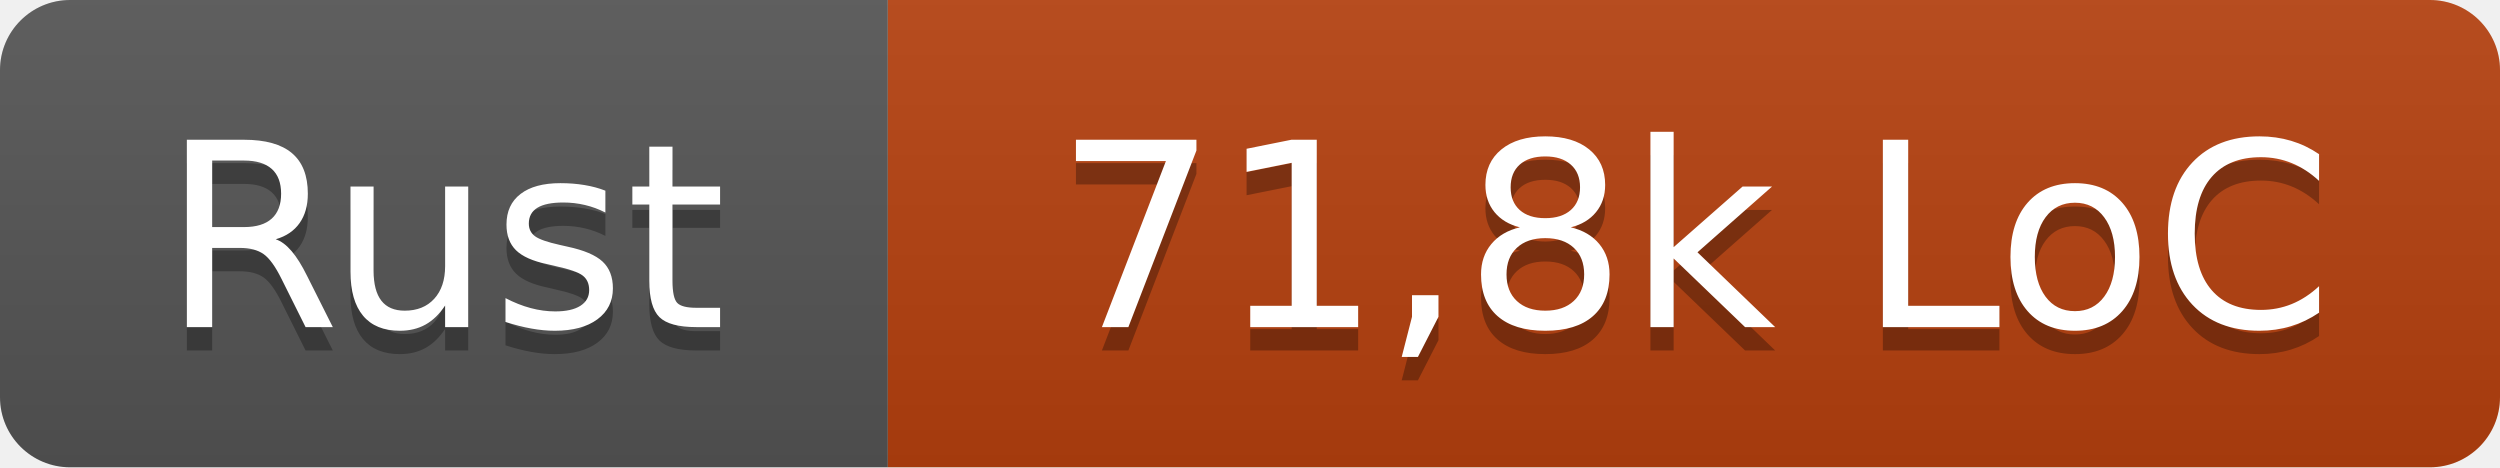
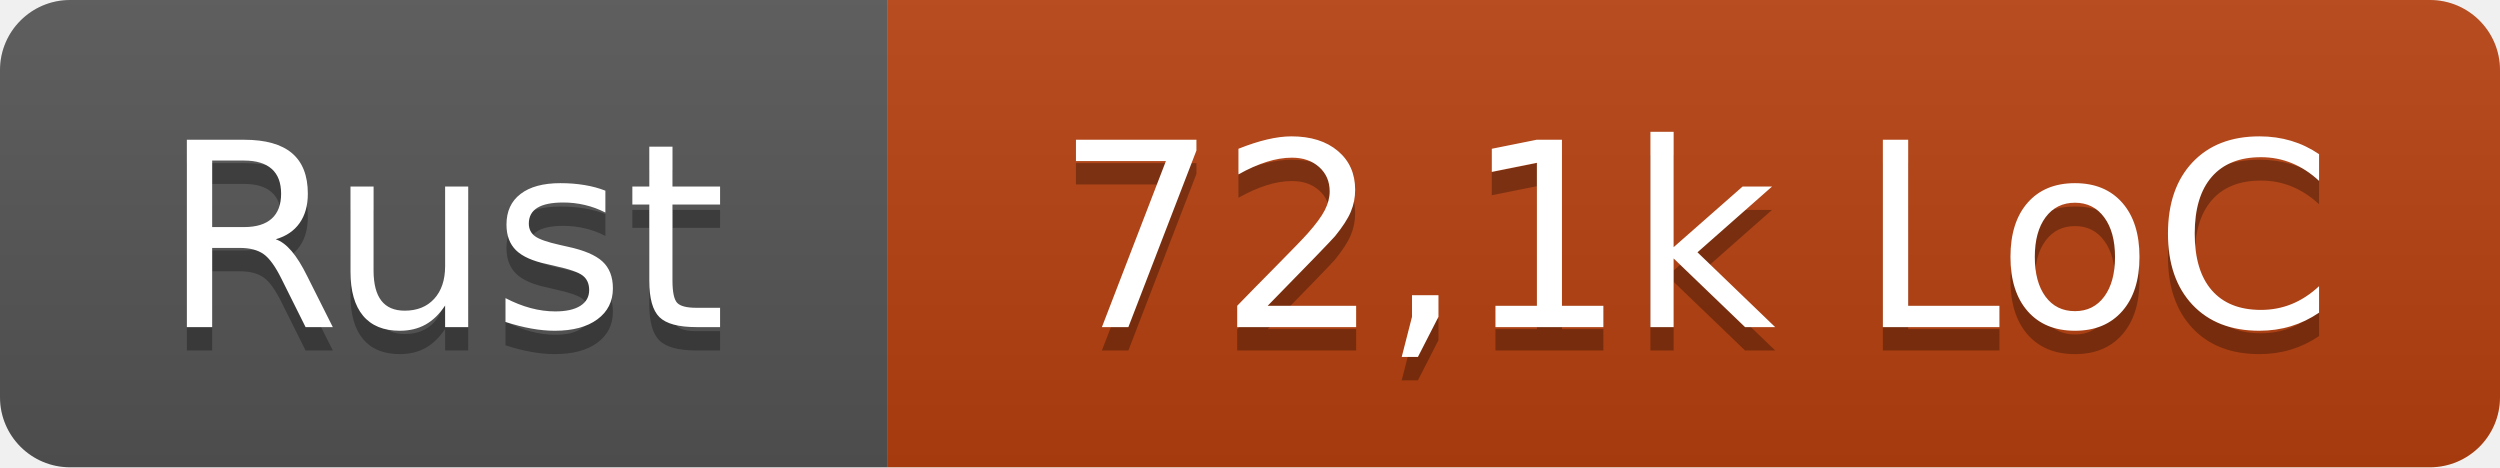
- <svg xmlns="http://www.w3.org/2000/svg" width="107" height="20" role="img" aria-label="Rust: 71,8k LoC">
+ <svg xmlns="http://www.w3.org/2000/svg" width="107" height="20" role="img" aria-label="Rust: 72,1k LoC">
  <linearGradient id="s" x2="0" y2="100%">
    <stop offset="0" stop-color="#bbb" stop-opacity=".1" />
    <stop offset="1" stop-opacity=".1" />
  </linearGradient>
  <clipPath id="r">
    <rect width="107" height="20" rx="3" fill="#fff" />
  </clipPath>
  <g clip-path="url(#r)">
    <rect width="38" height="20" fill="#555" />
    <rect x="38" width="69" height="20" fill="#b7410e" />
    <rect width="107" height="20" fill="url(#s)" />
  </g>
  <g fill="#fff" text-anchor="middle" font-family="Verdana,Geneva,DejaVu Sans,sans-serif" text-rendering="geometricPrecision" font-size="110">
    <text x="190" y="150" fill="#010101" fill-opacity=".3" transform="scale(.1)" textLength="260">Rust</text>
    <text x="190" y="140" transform="scale(.1)" textLength="260">Rust</text>
-     <text x="725" y="150" fill="#010101" fill-opacity=".3" transform="scale(.1)" textLength="570">71,8k LoC</text>
-     <text x="725" y="140" transform="scale(.1)" textLength="570">71,8k LoC</text>
+     <text x="725" y="150" fill="#010101" fill-opacity=".3" transform="scale(.1)" textLength="570">72,1k LoC</text>
+     <text x="725" y="140" transform="scale(.1)" textLength="570">72,1k LoC</text>
  </g>
</svg>
